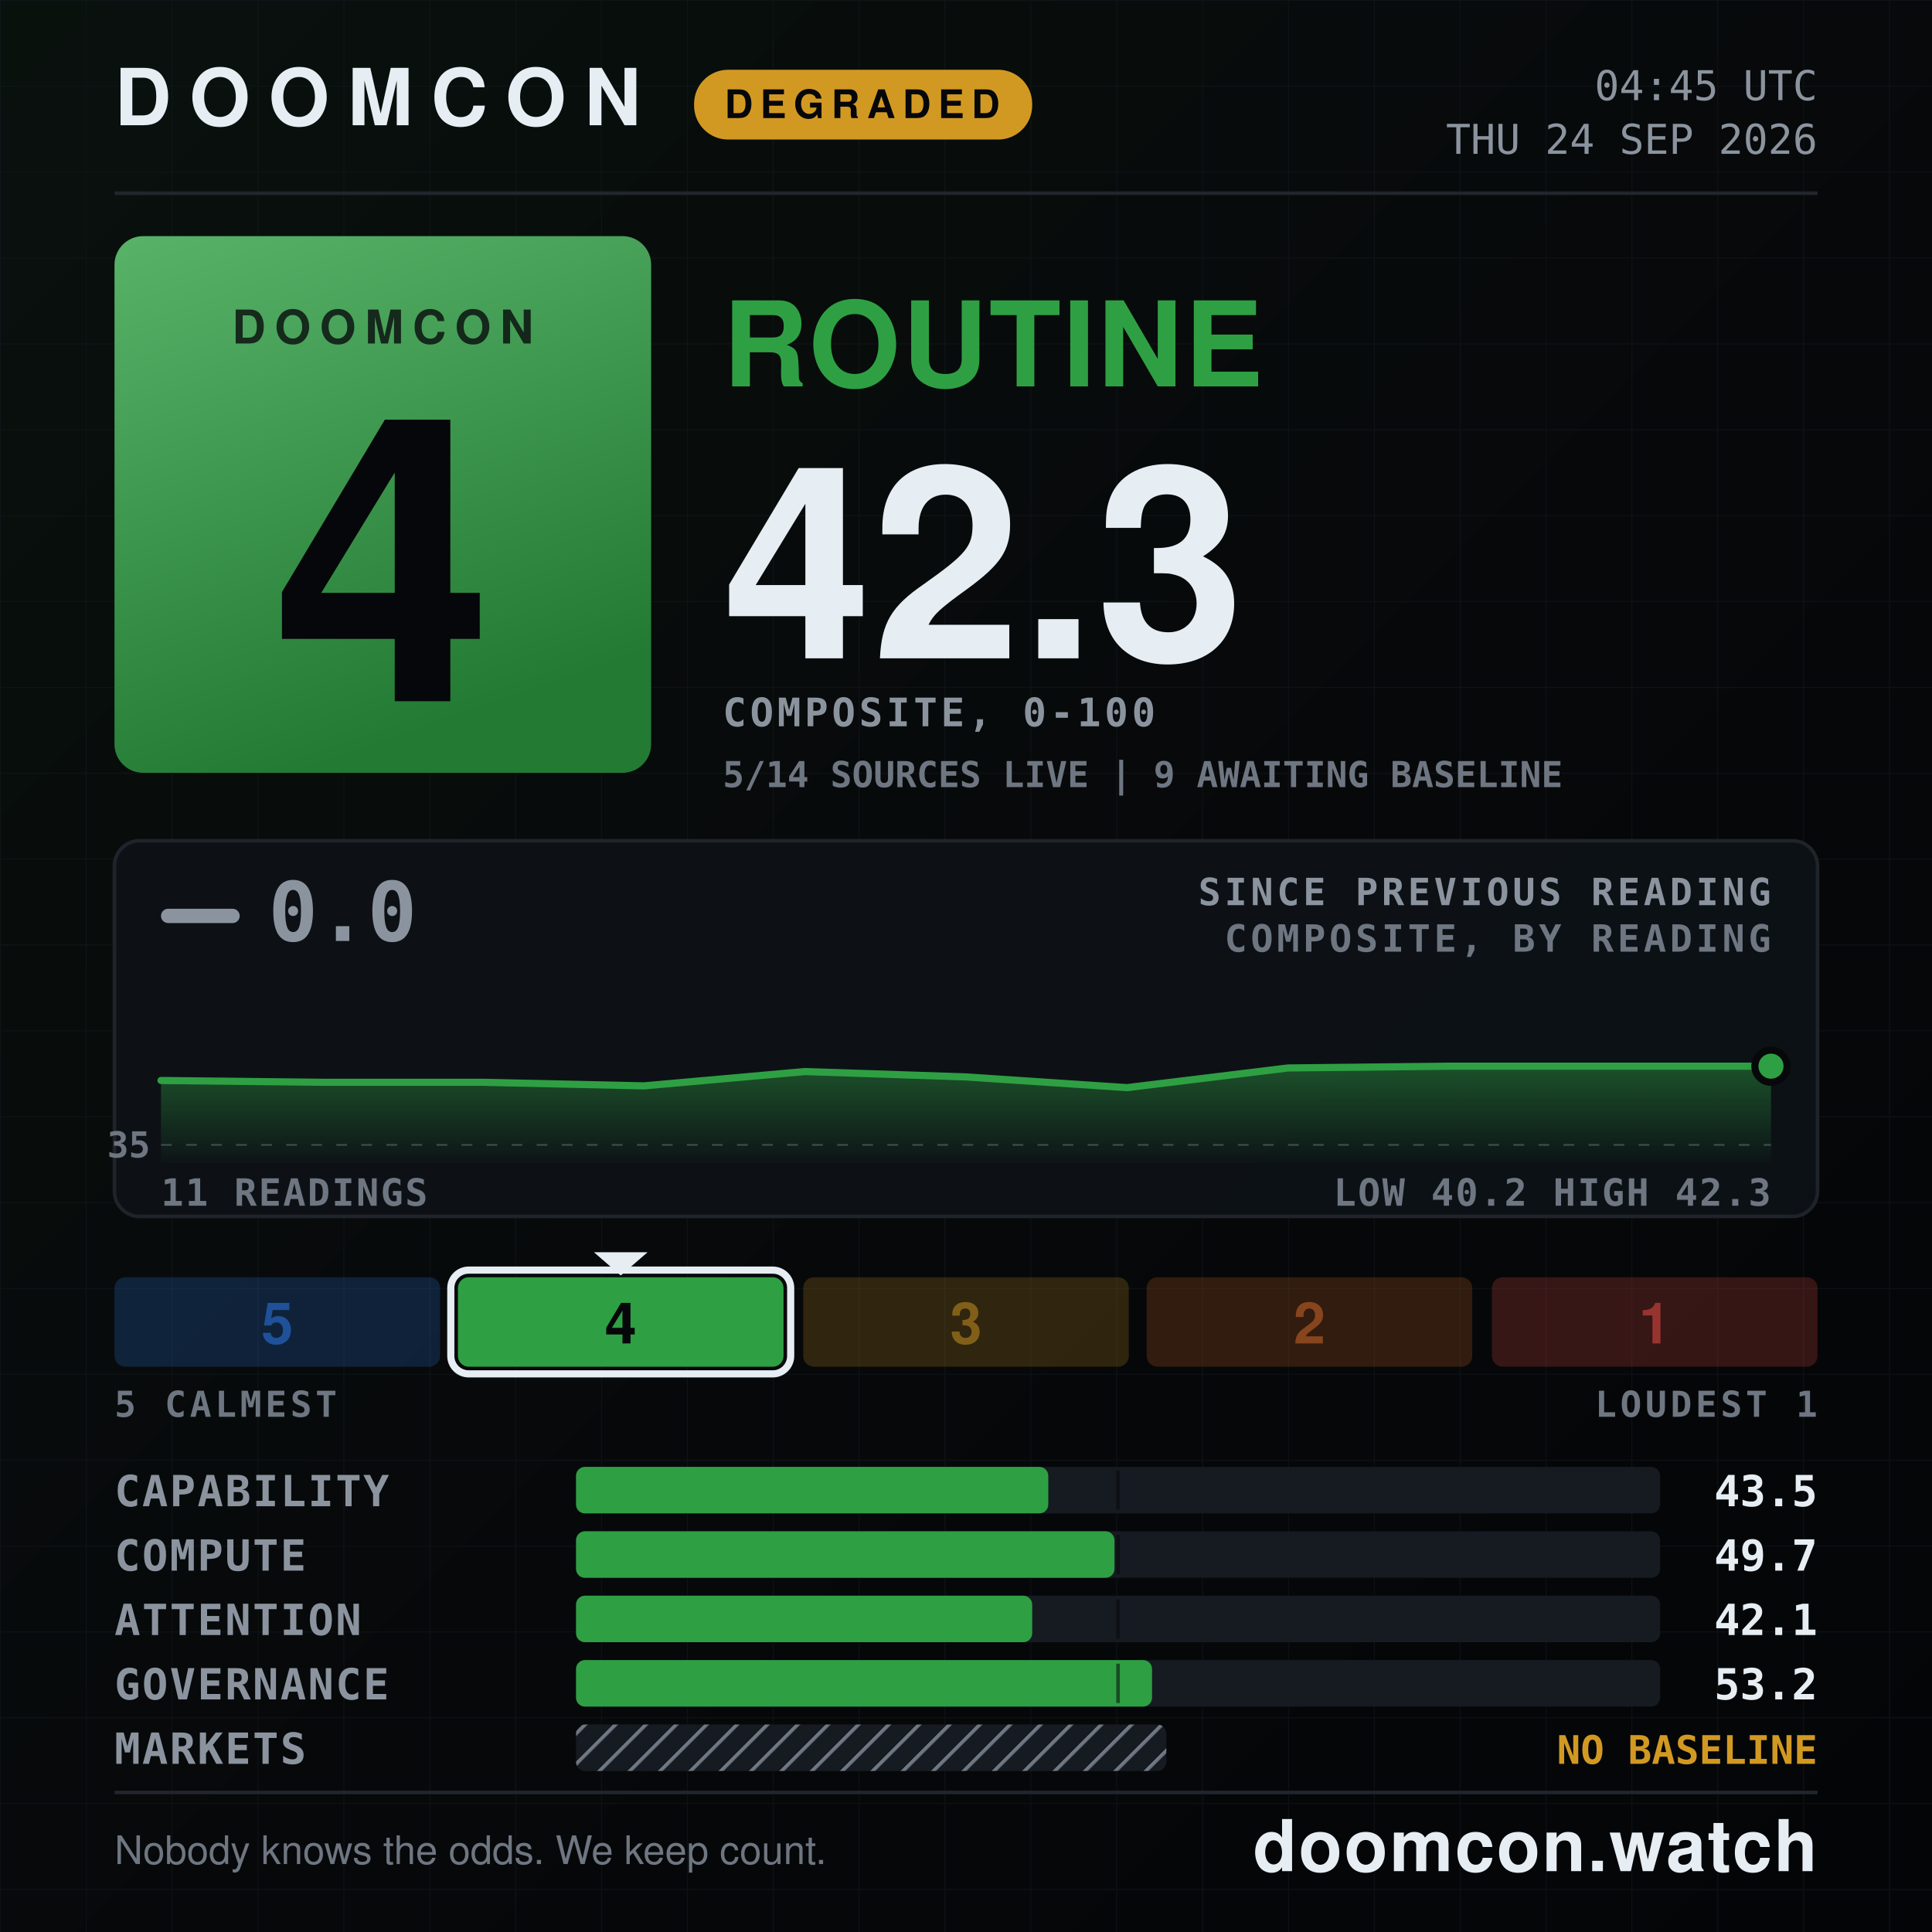
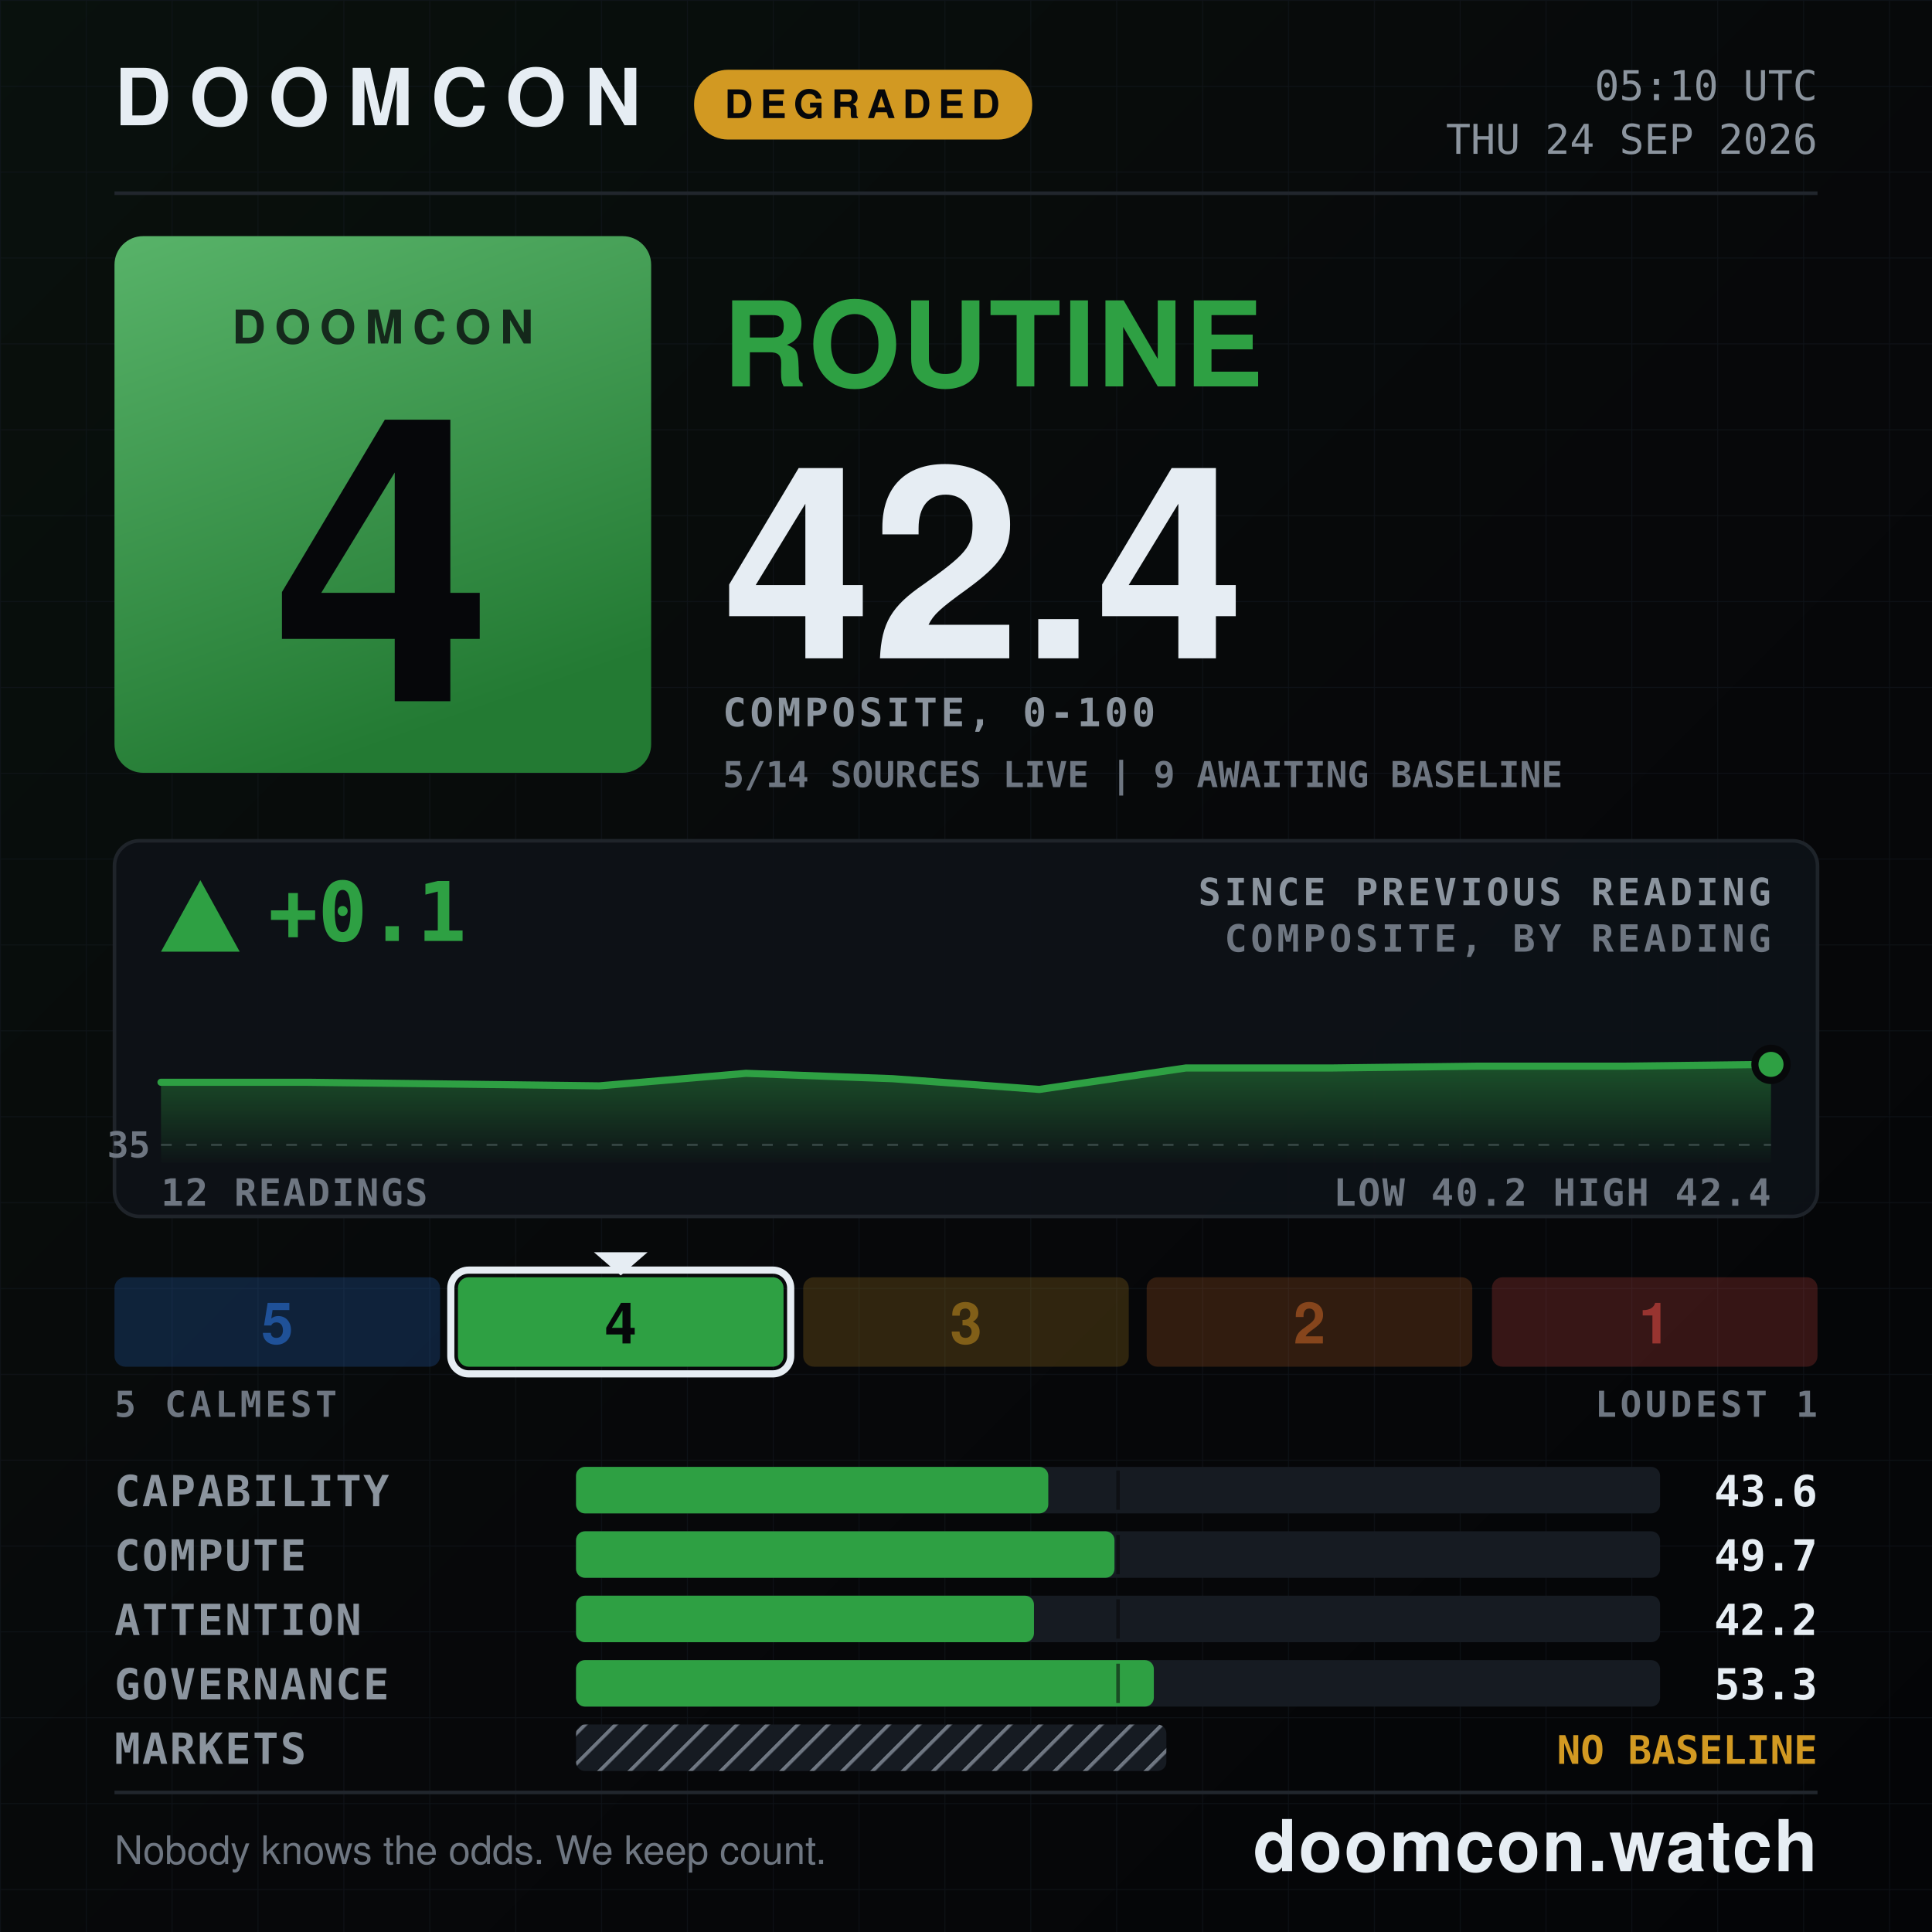
- <svg xmlns="http://www.w3.org/2000/svg" width="1080" height="1080" viewBox="0 0 1080 1080" role="img" aria-label="DOOMCON 4 ROUTINE — 42.3 of 100">
+ <svg xmlns="http://www.w3.org/2000/svg" width="1080" height="1080" viewBox="0 0 1080 1080" role="img" aria-label="DOOMCON 4 ROUTINE — 42.4 of 100">
  <defs>
    <pattern id="dark-hatch" width="12" height="12" patternUnits="userSpaceOnUse" patternTransform="rotate(45)">
      <rect width="12" height="12" fill="#161b22" />
      <line x1="0" y1="0" x2="0" y2="12" stroke="#6e7681" stroke-width="4" />
    </pattern>
    <pattern id="grid" width="48" height="48" patternUnits="userSpaceOnUse">
      <path d="M48 0H0V48" fill="none" stroke="#141a22" stroke-width="1" />
    </pattern>
    <linearGradient id="grad-bg" x1="0" y1="0" x2="1" y2="1">
      <stop offset="0" stop-color="#09110d" />
      <stop offset="0.55" stop-color="#07080a" />
      <stop offset="1" stop-color="#040507" />
    </linearGradient>
    <linearGradient id="grad-chip" x1="0" y1="0" x2="0.35" y2="1">
      <stop offset="0" stop-color="#58b369" />
      <stop offset="1" stop-color="#237a33" />
    </linearGradient>
    <linearGradient id="grad-spark" x1="0" y1="0" x2="0" y2="1">
      <stop offset="0" stop-color="#2ea043" stop-opacity="0.45" />
      <stop offset="1" stop-color="#2ea043" stop-opacity="0.02" />
    </linearGradient>
  </defs>
  <rect x="0" y="0" width="1080" height="1080" fill="url(#grad-bg)" />
  <rect x="0" y="0" width="1080" height="1080" fill="url(#grid)" opacity="0.55" />
  <text x="64" y="70" font-family="ui-sans-serif, system-ui, -apple-system, Segoe UI, Helvetica, Arial, sans-serif" font-size="44" font-weight="800" fill="#e6edf3" text-anchor="start" letter-spacing="10">DOOMCON</text>
  <rect x="388" y="39" width="189" height="39" fill="#d29922" rx="19" />
  <text x="482" y="66" font-family="ui-sans-serif, system-ui, -apple-system, Segoe UI, Helvetica, Arial, sans-serif" font-size="22" font-weight="800" fill="#06070a" text-anchor="middle" letter-spacing="4">DEGRADED</text>
-   <text x="1016" y="56" font-family="ui-monospace, SFMono-Regular, Menlo, DejaVu Sans Mono, Consolas, monospace" font-size="23" font-weight="500" fill="#8b949e" text-anchor="end">04:45 UTC</text>
+   <text x="1016" y="56" font-family="ui-monospace, SFMono-Regular, Menlo, DejaVu Sans Mono, Consolas, monospace" font-size="23" font-weight="500" fill="#8b949e" text-anchor="end">05:10 UTC</text>
  <text x="1016" y="86" font-family="ui-monospace, SFMono-Regular, Menlo, DejaVu Sans Mono, Consolas, monospace" font-size="23" font-weight="500" fill="#8b949e" text-anchor="end">THU 24 SEP 2026</text>
  <line x1="64" y1="108" x2="1016" y2="108" stroke="#21262d" stroke-width="2" />
  <rect x="64" y="132" width="300" height="300" fill="url(#grad-chip)" rx="16" />
  <text x="214" y="192" font-family="ui-sans-serif, system-ui, -apple-system, Segoe UI, Helvetica, Arial, sans-serif" font-size="26" font-weight="800" fill="#06070a" text-anchor="middle" letter-spacing="5" opacity="0.78">DOOMCON</text>
  <text x="214" y="392" font-family="ui-sans-serif, system-ui, -apple-system, Segoe UI, Helvetica, Arial, sans-serif" font-size="222" font-weight="800" fill="#06070a" text-anchor="middle">4</text>
  <text x="404" y="216" font-family="ui-sans-serif, system-ui, -apple-system, Segoe UI, Helvetica, Arial, sans-serif" font-size="66" font-weight="800" fill="#2ea043" text-anchor="start" letter-spacing="1">ROUTINE</text>
-   <text x="404" y="368" font-family="ui-sans-serif, system-ui, -apple-system, Segoe UI, Helvetica, Arial, sans-serif" font-size="150" font-weight="800" fill="#e6edf3" text-anchor="start">42.3</text>
+   <text x="404" y="368" font-family="ui-sans-serif, system-ui, -apple-system, Segoe UI, Helvetica, Arial, sans-serif" font-size="150" font-weight="800" fill="#e6edf3" text-anchor="start">42.4</text>
  <text x="404" y="406" font-family="ui-monospace, SFMono-Regular, Menlo, DejaVu Sans Mono, Consolas, monospace" font-size="22" font-weight="600" fill="#8b949e" text-anchor="start" letter-spacing="2">COMPOSITE, 0-100</text>
  <text x="404" y="440" font-family="ui-monospace, SFMono-Regular, Menlo, DejaVu Sans Mono, Consolas, monospace" font-size="20" font-weight="600" fill="#6e7681" text-anchor="start">5/14 SOURCES LIVE  |  9 AWAITING BASELINE</text>
  <rect x="64" y="470" width="952" height="210" fill="#0d1117" rx="14" stroke="#21262d" stroke-width="2" opacity="0.92" />
-   <rect x="90" y="508" width="44" height="8" fill="#8b949e" rx="4" />
-   <text x="150" y="526" font-family="ui-monospace, SFMono-Regular, Menlo, DejaVu Sans Mono, Consolas, monospace" font-size="46" font-weight="800" fill="#8b949e" text-anchor="start">0.0</text>
+   <polygon points="112,492 90,532 134,532" fill="#2ea043" />
+   <text x="150" y="526" font-family="ui-monospace, SFMono-Regular, Menlo, DejaVu Sans Mono, Consolas, monospace" font-size="46" font-weight="800" fill="#2ea043" text-anchor="start">+0.1</text>
  <text x="990" y="506" font-family="ui-monospace, SFMono-Regular, Menlo, DejaVu Sans Mono, Consolas, monospace" font-size="21" font-weight="600" fill="#8b949e" text-anchor="end" letter-spacing="2">SINCE PREVIOUS READING</text>
  <text x="990" y="532" font-family="ui-monospace, SFMono-Regular, Menlo, DejaVu Sans Mono, Consolas, monospace" font-size="21" font-weight="600" fill="#6e7681" text-anchor="end" letter-spacing="2">COMPOSITE, BY READING</text>
  <line x1="90" y1="640" x2="990" y2="640" stroke="#6e7681" stroke-width="1" stroke-dasharray="6 8" opacity="0.5" />
  <text x="84" y="647" font-family="ui-monospace, SFMono-Regular, Menlo, DejaVu Sans Mono, Consolas, monospace" font-size="20" font-weight="600" fill="#6e7681" text-anchor="end">35</text>
-   <path d="M90 604 L180 605 L270 605 L360 607 L450 599 L540 602 L630 608 L720 597 L810 596 L900 596 L990 596 L990 650 L90 650 Z" fill="url(#grad-spark)" />
-   <path d="M90 604 L180 605 L270 605 L360 607 L450 599 L540 602 L630 608 L720 597 L810 596 L900 596 L990 596" fill="none" stroke="#2ea043" stroke-width="4" stroke-linejoin="round" stroke-linecap="round" />
-   <circle cx="990" cy="596" r="9" fill="#2ea043" stroke="#07080a" stroke-width="4" />
-   <text x="90" y="674" font-family="ui-monospace, SFMono-Regular, Menlo, DejaVu Sans Mono, Consolas, monospace" font-size="21" font-weight="600" fill="#6e7681" text-anchor="start" letter-spacing="1">11 READINGS</text>
-   <text x="990" y="674" font-family="ui-monospace, SFMono-Regular, Menlo, DejaVu Sans Mono, Consolas, monospace" font-size="21" font-weight="600" fill="#6e7681" text-anchor="end" letter-spacing="1">LOW 40.2  HIGH 42.3</text>
+   <path d="M90 605 L172 605 L254 606 L335 607 L417 600 L499 603 L581 609 L663 597 L745 597 L826 596 L908 596 L990 595 L990 650 L90 650 Z" fill="url(#grad-spark)" />
+   <path d="M90 605 L172 605 L254 606 L335 607 L417 600 L499 603 L581 609 L663 597 L745 597 L826 596 L908 596 L990 595" fill="none" stroke="#2ea043" stroke-width="4" stroke-linejoin="round" stroke-linecap="round" />
+   <circle cx="990" cy="595" r="9" fill="#2ea043" stroke="#07080a" stroke-width="4" />
+   <text x="90" y="674" font-family="ui-monospace, SFMono-Regular, Menlo, DejaVu Sans Mono, Consolas, monospace" font-size="21" font-weight="600" fill="#6e7681" text-anchor="start" letter-spacing="1">12 READINGS</text>
+   <text x="990" y="674" font-family="ui-monospace, SFMono-Regular, Menlo, DejaVu Sans Mono, Consolas, monospace" font-size="21" font-weight="600" fill="#6e7681" text-anchor="end" letter-spacing="1">LOW 40.2  HIGH 42.4</text>
  <rect x="64" y="714" width="182" height="50" fill="#2f81f7" rx="6" opacity="0.2" />
  <text x="155" y="751" font-family="ui-sans-serif, system-ui, -apple-system, Segoe UI, Helvetica, Arial, sans-serif" font-size="32" font-weight="800" fill="#1f5198" text-anchor="middle">5</text>
  <rect x="256" y="714" width="182" height="50" fill="#2ea043" rx="6" opacity="1" />
  <rect x="252" y="710" width="190" height="58" fill="none" rx="10" stroke="#e6edf3" stroke-width="4" />
  <polygon points="332,700 362,700 347,713" fill="#e6edf3" />
  <text x="347" y="751" font-family="ui-sans-serif, system-ui, -apple-system, Segoe UI, Helvetica, Arial, sans-serif" font-size="32" font-weight="800" fill="#06070a" text-anchor="middle">4</text>
  <rect x="449" y="714" width="182" height="50" fill="#d29922" rx="6" opacity="0.2" />
  <text x="540" y="751" font-family="ui-sans-serif, system-ui, -apple-system, Segoe UI, Helvetica, Arial, sans-serif" font-size="32" font-weight="800" fill="#815f18" text-anchor="middle">3</text>
  <rect x="641" y="714" width="182" height="50" fill="#db6d28" rx="6" opacity="0.2" />
  <text x="732" y="751" font-family="ui-sans-serif, system-ui, -apple-system, Segoe UI, Helvetica, Arial, sans-serif" font-size="32" font-weight="800" fill="#86451c" text-anchor="middle">2</text>
  <rect x="834" y="714" width="182" height="50" fill="#f85149" rx="6" opacity="0.2" />
  <text x="925" y="751" font-family="ui-sans-serif, system-ui, -apple-system, Segoe UI, Helvetica, Arial, sans-serif" font-size="32" font-weight="800" fill="#983430" text-anchor="middle">1</text>
  <text x="64" y="792" font-family="ui-monospace, SFMono-Regular, Menlo, DejaVu Sans Mono, Consolas, monospace" font-size="20" font-weight="600" fill="#6e7681" text-anchor="start" letter-spacing="2">5 CALMEST</text>
  <text x="1016" y="792" font-family="ui-monospace, SFMono-Regular, Menlo, DejaVu Sans Mono, Consolas, monospace" font-size="20" font-weight="600" fill="#6e7681" text-anchor="end" letter-spacing="2">LOUDEST 1</text>
  <text x="64" y="842" font-family="ui-monospace, SFMono-Regular, Menlo, DejaVu Sans Mono, Consolas, monospace" font-size="24" font-weight="600" fill="#8b949e" text-anchor="start" letter-spacing="1">CAPABILITY</text>
  <rect x="322" y="820" width="606" height="26" fill="#161b22" rx="5" />
  <rect x="322" y="820" width="264" height="26" fill="#2ea043" rx="5" />
  <line x1="625" y1="822" x2="625" y2="844" stroke="#07080a" stroke-width="2" opacity="0.55" />
-   <text x="1016" y="842" font-family="ui-monospace, SFMono-Regular, Menlo, DejaVu Sans Mono, Consolas, monospace" font-size="24" font-weight="700" fill="#e6edf3" text-anchor="end">43.5</text>
+   <text x="1016" y="842" font-family="ui-monospace, SFMono-Regular, Menlo, DejaVu Sans Mono, Consolas, monospace" font-size="24" font-weight="700" fill="#e6edf3" text-anchor="end">43.6</text>
  <text x="64" y="878" font-family="ui-monospace, SFMono-Regular, Menlo, DejaVu Sans Mono, Consolas, monospace" font-size="24" font-weight="600" fill="#8b949e" text-anchor="start" letter-spacing="1">COMPUTE</text>
  <rect x="322" y="856" width="606" height="26" fill="#161b22" rx="5" />
  <rect x="322" y="856" width="301" height="26" fill="#2ea043" rx="5" />
  <line x1="625" y1="858" x2="625" y2="880" stroke="#07080a" stroke-width="2" opacity="0.55" />
  <text x="1016" y="878" font-family="ui-monospace, SFMono-Regular, Menlo, DejaVu Sans Mono, Consolas, monospace" font-size="24" font-weight="700" fill="#e6edf3" text-anchor="end">49.7</text>
  <text x="64" y="914" font-family="ui-monospace, SFMono-Regular, Menlo, DejaVu Sans Mono, Consolas, monospace" font-size="24" font-weight="600" fill="#8b949e" text-anchor="start" letter-spacing="1">ATTENTION</text>
  <rect x="322" y="892" width="606" height="26" fill="#161b22" rx="5" />
-   <rect x="322" y="892" width="255" height="26" fill="#2ea043" rx="5" />
+   <rect x="322" y="892" width="256" height="26" fill="#2ea043" rx="5" />
  <line x1="625" y1="894" x2="625" y2="916" stroke="#07080a" stroke-width="2" opacity="0.55" />
-   <text x="1016" y="914" font-family="ui-monospace, SFMono-Regular, Menlo, DejaVu Sans Mono, Consolas, monospace" font-size="24" font-weight="700" fill="#e6edf3" text-anchor="end">42.1</text>
+   <text x="1016" y="914" font-family="ui-monospace, SFMono-Regular, Menlo, DejaVu Sans Mono, Consolas, monospace" font-size="24" font-weight="700" fill="#e6edf3" text-anchor="end">42.2</text>
  <text x="64" y="950" font-family="ui-monospace, SFMono-Regular, Menlo, DejaVu Sans Mono, Consolas, monospace" font-size="24" font-weight="600" fill="#8b949e" text-anchor="start" letter-spacing="1">GOVERNANCE</text>
  <rect x="322" y="928" width="606" height="26" fill="#161b22" rx="5" />
-   <rect x="322" y="928" width="322" height="26" fill="#2ea043" rx="5" />
+   <rect x="322" y="928" width="323" height="26" fill="#2ea043" rx="5" />
  <line x1="625" y1="930" x2="625" y2="952" stroke="#07080a" stroke-width="2" opacity="0.55" />
-   <text x="1016" y="950" font-family="ui-monospace, SFMono-Regular, Menlo, DejaVu Sans Mono, Consolas, monospace" font-size="24" font-weight="700" fill="#e6edf3" text-anchor="end">53.2</text>
+   <text x="1016" y="950" font-family="ui-monospace, SFMono-Regular, Menlo, DejaVu Sans Mono, Consolas, monospace" font-size="24" font-weight="700" fill="#e6edf3" text-anchor="end">53.3</text>
  <text x="64" y="986" font-family="ui-monospace, SFMono-Regular, Menlo, DejaVu Sans Mono, Consolas, monospace" font-size="24" font-weight="600" fill="#8b949e" text-anchor="start" letter-spacing="1">MARKETS</text>
  <rect x="322" y="964" width="330" height="26" fill="url(#dark-hatch)" rx="5" />
  <text x="1016" y="986" font-family="ui-monospace, SFMono-Regular, Menlo, DejaVu Sans Mono, Consolas, monospace" font-size="22" font-weight="800" fill="#d29922" text-anchor="end">NO BASELINE</text>
  <line x1="64" y1="1002" x2="1016" y2="1002" stroke="#21262d" stroke-width="2" />
  <text x="64" y="1042" font-family="ui-sans-serif, system-ui, -apple-system, Segoe UI, Helvetica, Arial, sans-serif" font-size="22" font-weight="500" fill="#6e7681" text-anchor="start">Nobody knows the odds. We keep count.</text>
  <text x="1016" y="1046" font-family="ui-sans-serif, system-ui, -apple-system, Segoe UI, Helvetica, Arial, sans-serif" font-size="40" font-weight="800" fill="#e6edf3" text-anchor="end" letter-spacing="1">doomcon.watch</text>
</svg>
